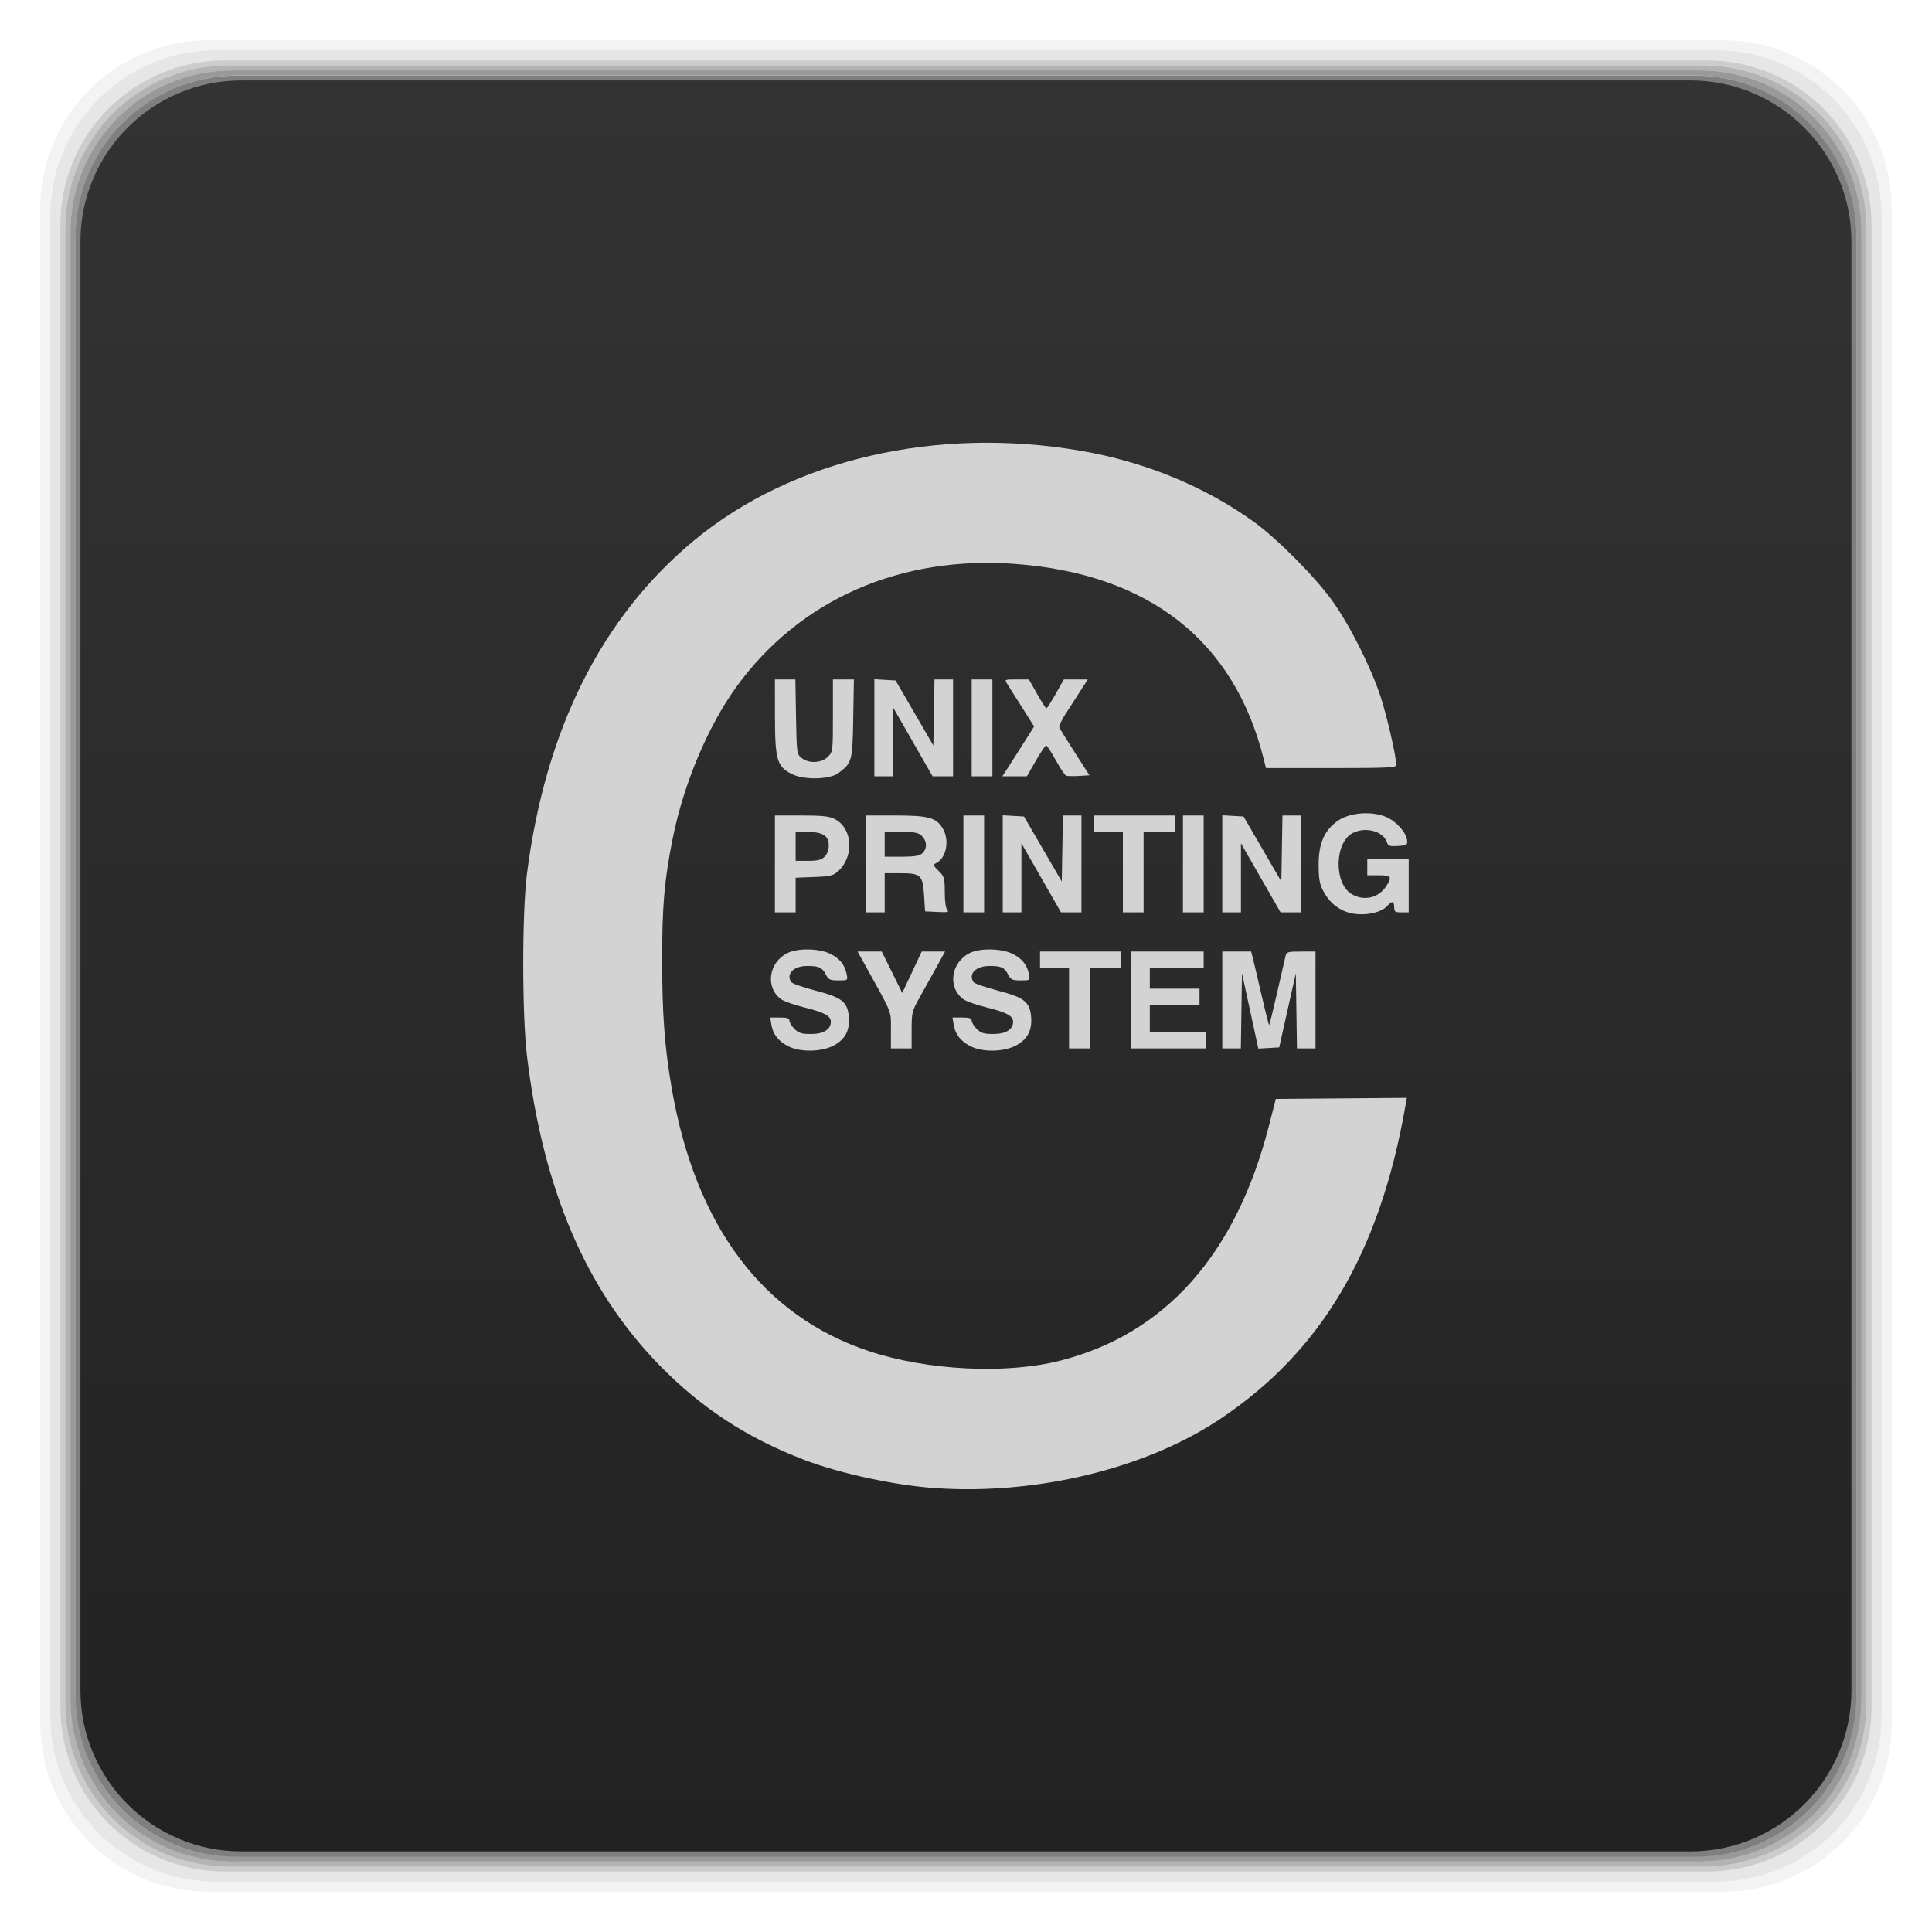
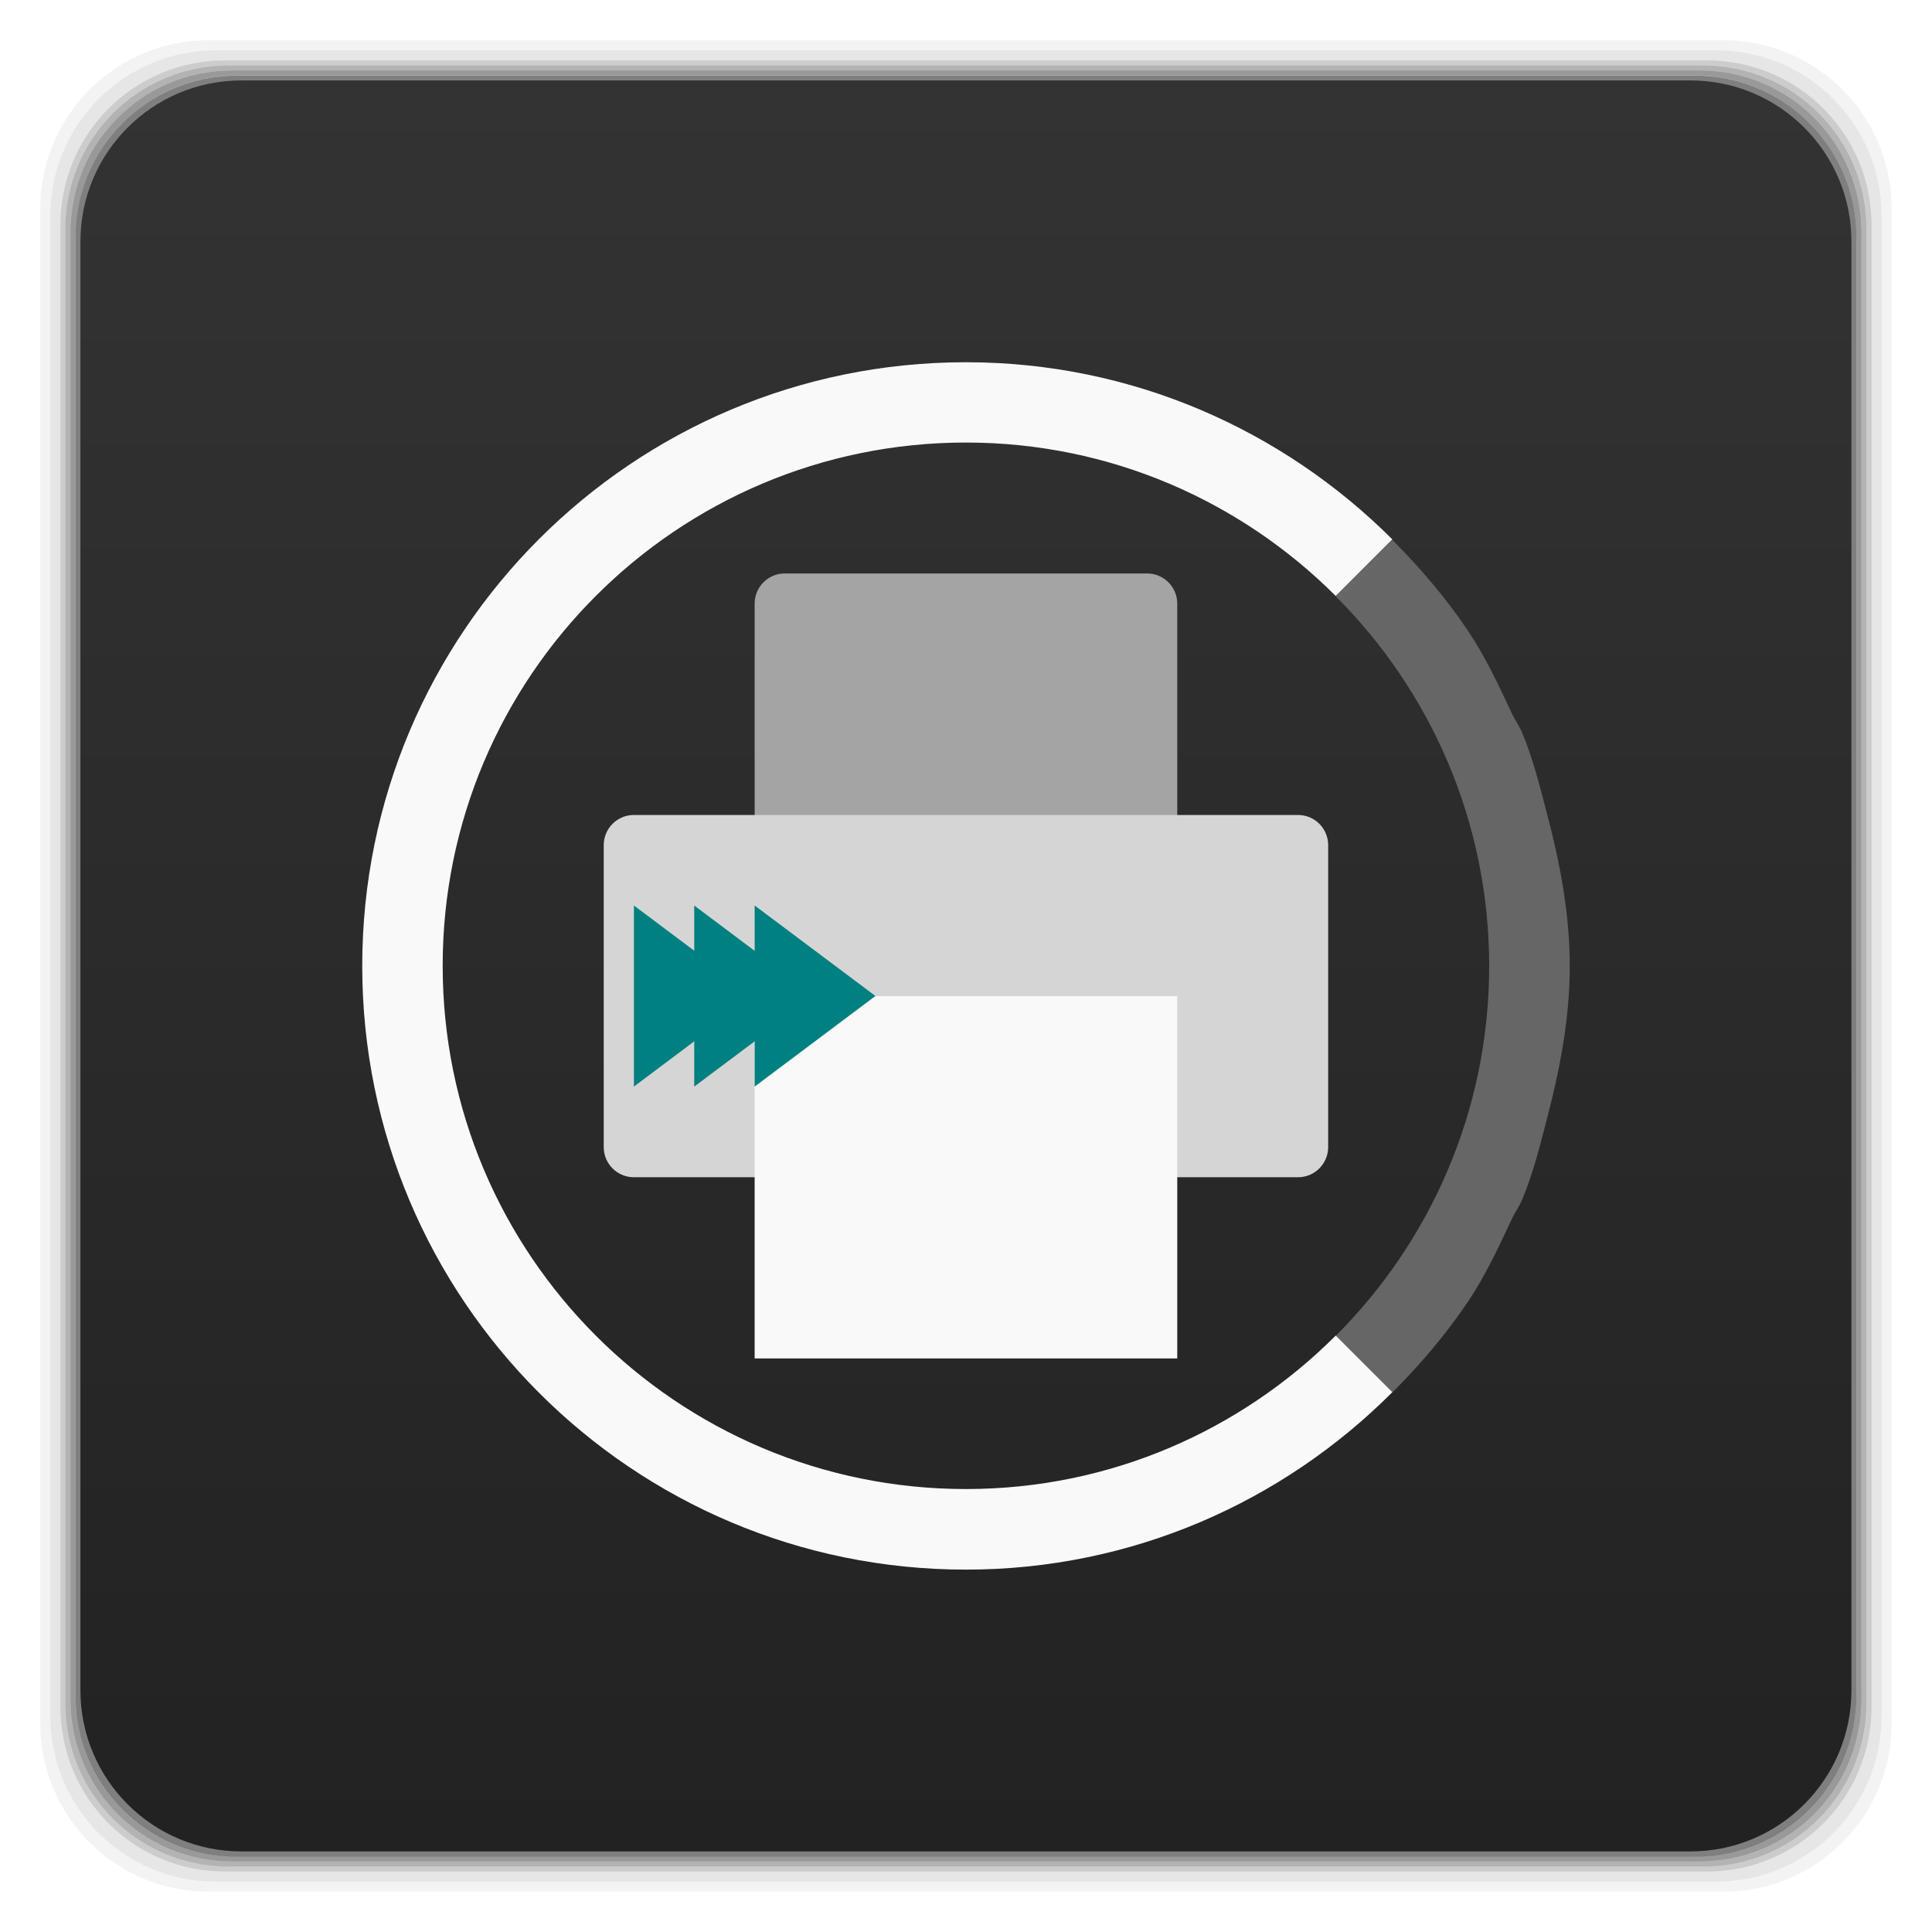
- <svg xmlns="http://www.w3.org/2000/svg" xmlns:xlink="http://www.w3.org/1999/xlink" width="48" height="48" viewBox="0 0 13.547 13.547">
-   <defs>
+ <svg xmlns="http://www.w3.org/2000/svg" xmlns:xlink="http://www.w3.org/1999/xlink" width="48" height="48" viewBox="0 0 13.547 13.547" id="svg2" version="1.1">
+   <defs id="defs4">
    <linearGradient id="0">
-       <stop stop-color="#222222" />
-       <stop offset="1" stop-color="#333333" />
+       <stop stop-color="#222222" id="stop7" />
+       <stop offset="1" stop-color="#333333" id="stop9" />
    </linearGradient>
    <linearGradient gradientTransform="matrix(0.2822222,0,0,0.2822222,0,-283.4533)" xlink:href="#0" id="1" y1="1050.36" x2="0" y2="1006.36" gradientUnits="userSpaceOnUse" />
  </defs>
-   <g transform="matrix(0.2822222,0,0,0.2822222,0,-283.4533)">
-     <path transform="translate(0,1004.362)" d="M 5.188,1 C 2.871,1 1,2.871 1,5.188 l 0,37.625 C 1,45.129 2.871,47 5.188,47 l 37.625,0 C 45.129,47 47,45.129 47,42.812 L 47,5.188 C 47,2.871 45.129,1 42.812,1 L 5.188,1 z m 0.188,0.25 37.25,0 c 2.292,0 4.125,1.833 4.125,4.125 l 0,37.25 c 0,2.292 -1.833,4.125 -4.125,4.125 l -37.25,0 C 3.083,46.75 1.25,44.917 1.25,42.625 l 0,-37.25 C 1.25,3.083 3.083,1.25 5.375,1.25 z" opacity="0.05" />
-     <path transform="translate(0,1004.362)" d="M 5.375,1.25 C 3.083,1.25 1.25,3.083 1.25,5.375 l 0,37.25 c 0,2.292 1.833,4.125 4.125,4.125 l 37.25,0 c 2.292,0 4.125,-1.833 4.125,-4.125 l 0,-37.25 C 46.75,3.083 44.917,1.25 42.625,1.25 l -37.25,0 z m 0.219,0.25 36.812,0 C 44.673,1.5 46.5,3.327 46.5,5.594 l 0,36.812 C 46.5,44.673 44.673,46.5 42.406,46.5 l -36.812,0 C 3.327,46.5 1.5,44.673 1.5,42.406 l 0,-36.812 C 1.5,3.327 3.327,1.5 5.594,1.5 z" opacity="0.1" />
-     <path transform="translate(0,1004.362)" d="M 5.594,1.5 C 3.327,1.5 1.5,3.327 1.5,5.594 l 0,36.812 C 1.5,44.673 3.327,46.5 5.594,46.5 l 36.812,0 C 44.673,46.5 46.5,44.673 46.5,42.406 l 0,-36.812 C 46.5,3.327 44.673,1.5 42.406,1.5 l -36.812,0 z m 0.094,0.125 36.625,0 c 2.254,0 4.062,1.809 4.062,4.062 l 0,36.625 c 0,2.254 -1.809,4.062 -4.062,4.062 l -36.625,0 c -2.254,0 -4.062,-1.809 -4.062,-4.062 l 0,-36.625 C 1.625,3.434 3.434,1.625 5.688,1.625 z" opacity="0.2" />
-     <path transform="translate(0,1004.362)" d="M 5.688,1.625 C 3.434,1.625 1.625,3.434 1.625,5.688 l 0,36.625 c 0,2.254 1.809,4.062 4.062,4.062 l 36.625,0 c 2.254,0 4.062,-1.809 4.062,-4.062 l 0,-36.625 c 0,-2.254 -1.809,-4.062 -4.062,-4.062 l -36.625,0 z m 0.094,0.125 36.438,0 c 2.241,0 4.031,1.79 4.031,4.031 l 0,36.438 c 0,2.241 -1.79,4.031 -4.031,4.031 l -36.438,0 C 3.54,46.25 1.75,44.46 1.75,42.219 l 0,-36.438 C 1.75,3.54 3.54,1.75 5.781,1.75 z" opacity="0.3" />
-     <path transform="translate(0,1004.362)" d="M 5.781,1.75 C 3.54,1.75 1.75,3.54 1.75,5.781 l 0,36.438 c 0,2.241 1.79,4.031 4.031,4.031 l 36.438,0 c 2.241,0 4.031,-1.79 4.031,-4.031 l 0,-36.438 C 46.25,3.54 44.46,1.75 42.219,1.75 l -36.438,0 z m 0.125,0.125 36.188,0 c 2.229,0 4.031,1.803 4.031,4.031 l 0,36.188 c 0,2.229 -1.803,4.031 -4.031,4.031 l -36.188,0 C 3.678,46.125 1.875,44.322 1.875,42.094 l 0,-36.188 C 1.875,3.678 3.678,1.875 5.906,1.875 z" opacity="0.4" />
-     <rect width="44.25" height="44.25" x="1.875" y="1006.24" rx="4.02" opacity="0.5" />
+   <g transform="matrix(0.2822222,0,0,0.2822222,0,-283.4533)" id="g12">
+     <path transform="translate(0,1004.362)" d="M 5.188,1 C 2.871,1 1,2.871 1,5.188 l 0,37.625 C 1,45.129 2.871,47 5.188,47 l 37.625,0 C 45.129,47 47,45.129 47,42.812 L 47,5.188 C 47,2.871 45.129,1 42.812,1 L 5.188,1 z m 0.188,0.25 37.25,0 c 2.292,0 4.125,1.833 4.125,4.125 l 0,37.25 c 0,2.292 -1.833,4.125 -4.125,4.125 l -37.25,0 C 3.083,46.75 1.25,44.917 1.25,42.625 l 0,-37.25 C 1.25,3.083 3.083,1.25 5.375,1.25 z" opacity="0.05" id="path14" />
+     <path transform="translate(0,1004.362)" d="M 5.375,1.25 C 3.083,1.25 1.25,3.083 1.25,5.375 l 0,37.25 c 0,2.292 1.833,4.125 4.125,4.125 l 37.25,0 c 2.292,0 4.125,-1.833 4.125,-4.125 l 0,-37.25 C 46.75,3.083 44.917,1.25 42.625,1.25 l -37.25,0 z m 0.219,0.25 36.812,0 C 44.673,1.5 46.5,3.327 46.5,5.594 l 0,36.812 C 46.5,44.673 44.673,46.5 42.406,46.5 l -36.812,0 C 3.327,46.5 1.5,44.673 1.5,42.406 l 0,-36.812 C 1.5,3.327 3.327,1.5 5.594,1.5 z" opacity="0.1" id="path16" />
+     <path transform="translate(0,1004.362)" d="M 5.594,1.5 C 3.327,1.5 1.5,3.327 1.5,5.594 l 0,36.812 C 1.5,44.673 3.327,46.5 5.594,46.5 l 36.812,0 C 44.673,46.5 46.5,44.673 46.5,42.406 l 0,-36.812 C 46.5,3.327 44.673,1.5 42.406,1.5 l -36.812,0 z m 0.094,0.125 36.625,0 c 2.254,0 4.062,1.809 4.062,4.062 l 0,36.625 c 0,2.254 -1.809,4.062 -4.062,4.062 l -36.625,0 c -2.254,0 -4.062,-1.809 -4.062,-4.062 l 0,-36.625 C 1.625,3.434 3.434,1.625 5.688,1.625 z" opacity="0.2" id="path18" />
+     <path transform="translate(0,1004.362)" d="M 5.688,1.625 C 3.434,1.625 1.625,3.434 1.625,5.688 l 0,36.625 c 0,2.254 1.809,4.062 4.062,4.062 l 36.625,0 c 2.254,0 4.062,-1.809 4.062,-4.062 l 0,-36.625 c 0,-2.254 -1.809,-4.062 -4.062,-4.062 l -36.625,0 z m 0.094,0.125 36.438,0 c 2.241,0 4.031,1.79 4.031,4.031 l 0,36.438 c 0,2.241 -1.79,4.031 -4.031,4.031 l -36.438,0 C 3.54,46.25 1.75,44.46 1.75,42.219 l 0,-36.438 C 1.75,3.54 3.54,1.75 5.781,1.75 z" opacity="0.3" id="path20" />
+     <path transform="translate(0,1004.362)" d="M 5.781,1.75 C 3.54,1.75 1.75,3.54 1.75,5.781 l 0,36.438 c 0,2.241 1.79,4.031 4.031,4.031 l 36.438,0 c 2.241,0 4.031,-1.79 4.031,-4.031 l 0,-36.438 C 46.25,3.54 44.46,1.75 42.219,1.75 l -36.438,0 z m 0.125,0.125 36.188,0 c 2.229,0 4.031,1.803 4.031,4.031 l 0,36.188 c 0,2.229 -1.803,4.031 -4.031,4.031 l -36.188,0 C 3.678,46.125 1.875,44.322 1.875,42.094 l 0,-36.188 C 1.875,3.678 3.678,1.875 5.906,1.875 z" opacity="0.4" id="path22" />
+     <rect width="44.25" height="44.25" x="1.875" y="1006.24" rx="4.02" opacity="0.5" id="rect24" />
  </g>
-   <rect width="12.418" height="12.418" x="0.564" y="0.564" rx="1.129" fill="url(#1)" />
-   <g transform="matrix(0.01452323,0,0,0.01445443,-5.061224,0.8975586)" fill="#d3d3d3">
-     <path d="m 729.128,445.48 c -4.796,-2.425 -7.436,-5.808 -8.198,-10.503 l -0.564,-3.473 4.631,0 c 3.51,0 4.631,0.374 4.631,1.545 0,0.85 1.105,2.65 2.455,4 2.016,2.016 3.446,2.455 8,2.455 6.036,0 9.545,-2.197 9.545,-5.977 0,-2.821 -3.291,-4.585 -13,-6.965 -4.675,-1.146 -9.625,-2.909 -11,-3.917 -7.741,-5.676 -6.105,-17.804 3.02,-22.389 4.958,-2.491 15.125,-2.344 20.582,0.298 4.628,2.24 7.124,5.327 8.049,9.955 0.596,2.98 0.575,2.996 -4,2.996 -4.056,0 -4.775,-0.34 -6.088,-2.879 -1.762,-3.408 -3.306,-4.121 -8.922,-4.121 -6.614,0 -10.36,3.743 -7.793,7.787 0.449,0.708 5.651,2.552 11.56,4.098 12.984,3.397 15.658,5.495 16.286,12.775 0.573,6.65 -1.889,11.181 -7.655,14.089 -5.952,3.001 -15.844,3.105 -21.538,0.226 z m 88,0 c -4.796,-2.425 -7.436,-5.808 -8.198,-10.503 l -0.564,-3.473 4.631,0 c 3.51,0 4.631,0.374 4.631,1.545 0,0.85 1.105,2.65 2.455,4 2.016,2.016 3.446,2.455 8,2.455 6.036,0 9.545,-2.197 9.545,-5.977 0,-2.821 -3.291,-4.585 -13,-6.965 -4.675,-1.146 -9.625,-2.909 -11,-3.917 -7.741,-5.676 -6.105,-17.804 3.02,-22.389 4.958,-2.491 15.125,-2.344 20.582,0.298 4.628,2.24 7.124,5.327 8.049,9.955 0.596,2.98 0.575,2.996 -4,2.996 -4.056,0 -4.775,-0.34 -6.088,-2.879 -1.762,-3.408 -3.306,-4.121 -8.922,-4.121 -6.614,0 -10.36,3.743 -7.793,7.787 0.449,0.708 5.651,2.552 11.56,4.098 12.984,3.397 15.658,5.495 16.286,12.775 0.573,6.65 -1.889,11.181 -7.655,14.089 -5.952,3.001 -15.844,3.105 -21.538,0.226 z m -38.5,-7.854 c 0,-9.754 1.036,-7.141 -12.641,-31.872 l -3.457,-6.25 5.839,0 5.839,0 4.944,10.048 4.944,10.048 4.7,-10.048 4.7,-10.048 5.636,0 5.636,0 -4.236,7.75 c -2.33,4.263 -5.962,10.828 -8.07,14.59 -3.646,6.505 -3.834,7.275 -3.834,15.75 l 0,8.91 -5,0 -5,0 0,-8.878 z m 86,-10.622 0,-19.5 -7,0 -7,0 0,-4 0,-4 19.5,0 19.5,0 0,4 0,4 -7.5,0 -7.5,0 0,19.5 0,19.5 -5,0 -5,0 0,-19.5 z m 30,-4 0,-23.5 17.5,0 17.5,0 0,4 0,4 -13,0 -13,0 0,5 0,5 12,0 12,0 0,4 0,4 -12,0 -12,0 0,6.5 0,6.5 13.5,0 13.5,0 0,4 0,4 -18,0 -18,0 0,-23.5 z m 44,0 0,-23.5 6.961,0 6.961,0 0.957,3.75 c 0.526,2.062 2.424,10.157 4.217,17.989 1.793,7.831 3.39,14.108 3.55,13.948 0.16,-0.16 1.879,-7.242 3.821,-15.739 1.942,-8.496 3.765,-16.461 4.051,-17.698 0.478,-2.069 1.082,-2.25 7.501,-2.25 l 6.981,0 0,23.5 0,23.5 -4.477,0 -4.477,0 -0.273,-18.25 -0.273,-18.25 -4.017,18 -4.017,18 -5.034,0.295 -5.034,0.295 -3.949,-18.295 -3.949,-18.295 -0.273,18.25 -0.273,18.25 -4.477,0 -4.477,0 0,-23.5 z m 59.007,-43.093 c -4.578,-1.985 -7.715,-4.993 -10.333,-9.907 -1.687,-3.168 -2.135,-5.773 -2.153,-12.521 -0.027,-10.506 2.711,-16.79 9.346,-21.454 5.694,-4.002 16.449,-4.806 23.364,-1.747 4.892,2.164 9.57,7.447 9.998,11.289 0.248,2.232 -0.114,2.457 -4.396,2.734 -3.953,0.255 -4.764,-0.008 -5.309,-1.724 -1.726,-5.437 -10.296,-7.798 -16.557,-4.561 -8.777,4.539 -9.18,24.333 -0.602,29.564 5.867,3.577 12.945,2.03 16.689,-3.648 3.082,-4.676 2.587,-5.433 -3.554,-5.433 l -5.5,0 0,-4 0,-4 10,0 10,0 0,13 0,13 -3.5,0 c -3.067,0 -3.5,-0.31 -3.5,-2.5 0,-2.892 -1.169,-3.207 -3.127,-0.845 -3.514,4.237 -14.192,5.646 -20.865,2.752 z m -275.007,-22.907 0,-23.5 12.75,0.002 c 10.167,10e-4 13.442,0.356 16.165,1.75 8.593,4.399 9.474,18.011 1.634,25.248 -2.387,2.203 -3.767,2.541 -11.629,2.849 l -8.921,0.349 0,8.4 0,8.4 -5,0 -5,0 0,-23.5 z m 24,-3.5 c 1.226,-1.226 2,-3.333 2,-5.443 0,-4.73 -2.848,-6.557 -10.223,-6.557 l -5.777,0 0,7 0,7 6,0 c 4.667,0 6.444,-0.444 8,-2 z m 20,3.5 0,-23.5 14.032,0 c 16.021,0 19.788,1.016 22.942,6.19 3.411,5.595 1.919,14.191 -2.912,16.777 -1.819,0.974 -1.768,1.175 1.01,3.953 2.707,2.707 2.927,3.482 2.927,10.304 0,4.566 0.476,7.855 1.25,8.632 1.002,1.006 0.06,1.194 -4.75,0.95 l -6,-0.305 -0.5,-7.833 c -0.627,-9.826 -1.549,-10.667 -11.691,-10.667 l -7.309,0 0,9.5 0,9.5 -4.5,0 -4.5,0 0,-23.5 z m 27.171,-5.155 c 2.4,-2.172 2.325,-5.849 -0.171,-8.345 -1.667,-1.667 -3.333,-2 -10,-2 l -8,0 0,6 0,6 8.171,0 c 6.2,0 8.612,-0.399 10,-1.655 z m 19.829,5.155 0,-23.5 5,0 5,0 0,23.5 0,23.5 -5,0 -5,0 0,-23.5 z m 19,-0.052 0,-23.552 5.129,0.302 5.129,0.302 9.121,15.775 9.121,15.775 0.275,-16.025 0.275,-16.025 4.475,0 4.475,0 0,23.5 0,23.5 -4.933,0 -4.933,0 -9.562,-16.75 -9.562,-16.75 -0.005,16.75 -0.005,16.75 -4.5,0 -4.5,0 0,-23.552 z m 58,4.052 0,-19.5 -7,0 -7,0 0,-4 0,-4 19.5,0 19.5,0 0,4 0,4 -7.5,0 -7.5,0 0,19.5 0,19.5 -5,0 -5,0 0,-19.5 z m 29,-4 0,-23.5 5,0 5,0 0,23.5 0,23.5 -5,0 -5,0 0,-23.5 z m 19,-0.052 0,-23.552 5.129,0.302 5.129,0.302 9.121,15.775 9.121,15.775 0.275,-16.025 0.275,-16.025 4.475,0 4.475,0 0,23.5 0,23.5 -4.933,0 -4.933,0 -9.562,-16.75 -9.562,-16.75 -0.005,16.75 -0.005,16.75 -4.5,0 -4.5,0 0,-23.552 z m -207.873,-43.561 c -7.141,-3.62 -8.079,-6.875 -8.105,-28.136 l -0.022,-17.75 4.937,0 4.937,0 0.313,18.09 c 0.305,17.627 0.374,18.139 2.674,20 3.467,2.804 9.599,2.541 12.685,-0.545 2.42,-2.42 2.455,-2.705 2.455,-20 l 0,-17.545 5.061,0 5.061,0 -0.311,18.93 c -0.34,20.709 -0.571,21.562 -7.19,26.504 -4.25,3.173 -16.636,3.422 -22.494,0.452 z m 39.873,-22.439 0,-23.552 5.129,0.302 5.129,0.302 9.121,15.775 9.121,15.775 0.275,-16.025 0.275,-16.025 4.475,0 4.475,0 0,23.5 0,23.5 -4.933,0 -4.933,0 -9.562,-16.75 -9.562,-16.75 -0.005,16.75 -0.005,16.75 -4.5,0 -4.5,0 0,-23.552 z m 47,0.052 0,-23.5 5,0 5,0 0,23.5 0,23.5 -5,0 -5,0 0,-23.5 z m 16.574,20.75 c 0.992,-1.512 4.452,-6.952 7.689,-12.089 l 5.885,-9.339 -5.762,-9.161 c -3.169,-5.039 -6.404,-10.174 -7.189,-11.411 -1.421,-2.241 -1.403,-2.25 4.502,-2.25 l 5.929,0 3.936,6.998 c 2.165,3.849 4.19,6.999 4.5,7 0.31,10e-4 2.335,-3.147 4.5,-6.995 l 3.936,-6.998 5.781,-0.002 5.781,-0.002 -3.691,5.75 c -2.03,3.163 -5.229,8.146 -7.109,11.075 -1.88,2.928 -3.201,5.853 -2.935,6.5 0.266,0.647 3.642,6.125 7.503,12.175 l 7.019,11 -5.055,0.307 c -2.78,0.169 -5.566,0.111 -6.189,-0.128 -0.624,-0.239 -2.891,-3.64 -5.038,-7.557 -2.147,-3.917 -4.227,-7.122 -4.622,-7.122 -0.395,0 -2.65,3.375 -5.01,7.5 l -4.291,7.5 -5.937,0 -5.937,0 1.804,-2.75 z" />
-     <path d="m 800.128,659.802 c -19.53,-1.336 -45.952,-7.056 -63.286,-13.7 -27.714,-10.623 -49.95,-25.255 -70.262,-46.235 -35.148,-36.304 -55.801,-84.792 -63.621,-149.362 -2.448,-20.212 -2.464,-69.848 -0.028,-88.914 8.953,-70.091 36.115,-124.468 80.697,-161.551 47.235,-39.289 116.97,-55.516 186.719,-43.449 30.846,5.337 59.715,17.238 83.48,34.413 11.208,8.1 29.803,26.932 38.036,38.521 8.39,11.81 18.54,32.078 23.186,46.302 3.103,9.5 7.579,29.124 7.579,33.228 0,1.235 -4.652,1.449 -31.461,1.449 l -31.461,0 -1.053,-4.25 c -14.237,-57.463 -55.225,-89.877 -119.849,-94.777 -55.636,-4.219 -104.274,17.294 -134.76,59.605 -13.748,19.081 -25.521,47.204 -30.738,73.422 -4.095,20.585 -5.146,32.776 -5.126,59.5 0.019,25.901 1.198,41.802 4.561,61.5 11.452,67.086 44.036,110.768 95.388,127.881 28.052,9.348 65.914,11.262 91.982,4.649 50.912,-12.915 85.118,-51.522 101.031,-114.03 l 3.309,-13 31.637,-0.264 31.637,-0.264 -0.655,3.764 c -12.428,71.378 -40.638,119.282 -89.561,152.084 -35.809,24.008 -88.414,36.828 -137.379,33.478 z" />
+   <rect width="12.418" height="12.418" x="0.564" y="0.564" rx="1.129" fill="url(#1)" id="rect26" />
+   <path style="fill:#666666" d="m 9.763,3.784 -0.397,0.397 c 0.664,0.664 1.076,1.58 1.076,2.593 0,1.013 -0.412,1.929 -1.076,2.593 l 0.397,0.397 c 0.194,-0.194 0.375,-0.406 0.529,-0.635 0.123,-0.183 0.215,-0.381 0.309,-0.582 0.021,-0.046 0.051,-0.085 0.071,-0.132 0.077,-0.183 0.125,-0.378 0.176,-0.573 0.089,-0.343 0.159,-0.696 0.159,-1.067 0,-0.371 -0.069,-0.725 -0.159,-1.067 -0.051,-0.195 -0.099,-0.39 -0.176,-0.573 -0.02,-0.047 -0.049,-0.086 -0.071,-0.132 -0.094,-0.202 -0.186,-0.399 -0.309,-0.582 -0.154,-0.229 -0.335,-0.441 -0.529,-0.635 z" id="path18-9" />
+   <path style="fill:#f9f9f9" d="m 6.773,2.54 c -2.338,0 -4.233,1.895 -4.233,4.233 0,2.338 1.895,4.233 4.233,4.233 1.169,0 2.224,-0.477 2.99,-1.244 l -0.397,-0.397 c -0.664,0.664 -1.58,1.076 -2.593,1.076 -2.026,0 -3.669,-1.643 -3.669,-3.669 0,-2.026 1.643,-3.669 3.669,-3.669 1.013,0 1.929,0.412 2.593,1.076 l 0.397,-0.397 C 8.997,3.017 7.942,2.54 6.773,2.54 z" id="path20-8" />
+   <g transform="matrix(0.75,0,0,0.75,5.714667,0.2113336)" id="g22">
+     <g transform="translate(-5.362223,1.975556)" id="g24">
+       <rect style="fill:#a4a4a4" rx="0.282" y="3.104" x="4.798" height="3.951" width="3.951" id="rect26-7" />
+       <rect style="fill:#d5d5d5" rx="0.282" y="5.362" x="3.387" height="3.387" width="6.773" id="rect28" />
+       <path style="fill:#f9f9f9" d="m 4.798,7.056 3.951,0 0,3.387 -3.951,0 z" id="path30" />
+     </g>
+     <g id="g32">
+       <path style="fill:#008080" d="m -0.564,8.184 0,1.693 1.129,-0.847 z" id="path34" />
+       <path style="fill:#008080" d="m -1.129,8.184 0,1.693 L 1.1333333e-7,9.031 z" id="path36" />
+       <path style="fill:#008080" d="m -1.693,8.184 0,1.693 1.129,-0.847 z" id="path38" />
+     </g>
  </g>
</svg>
